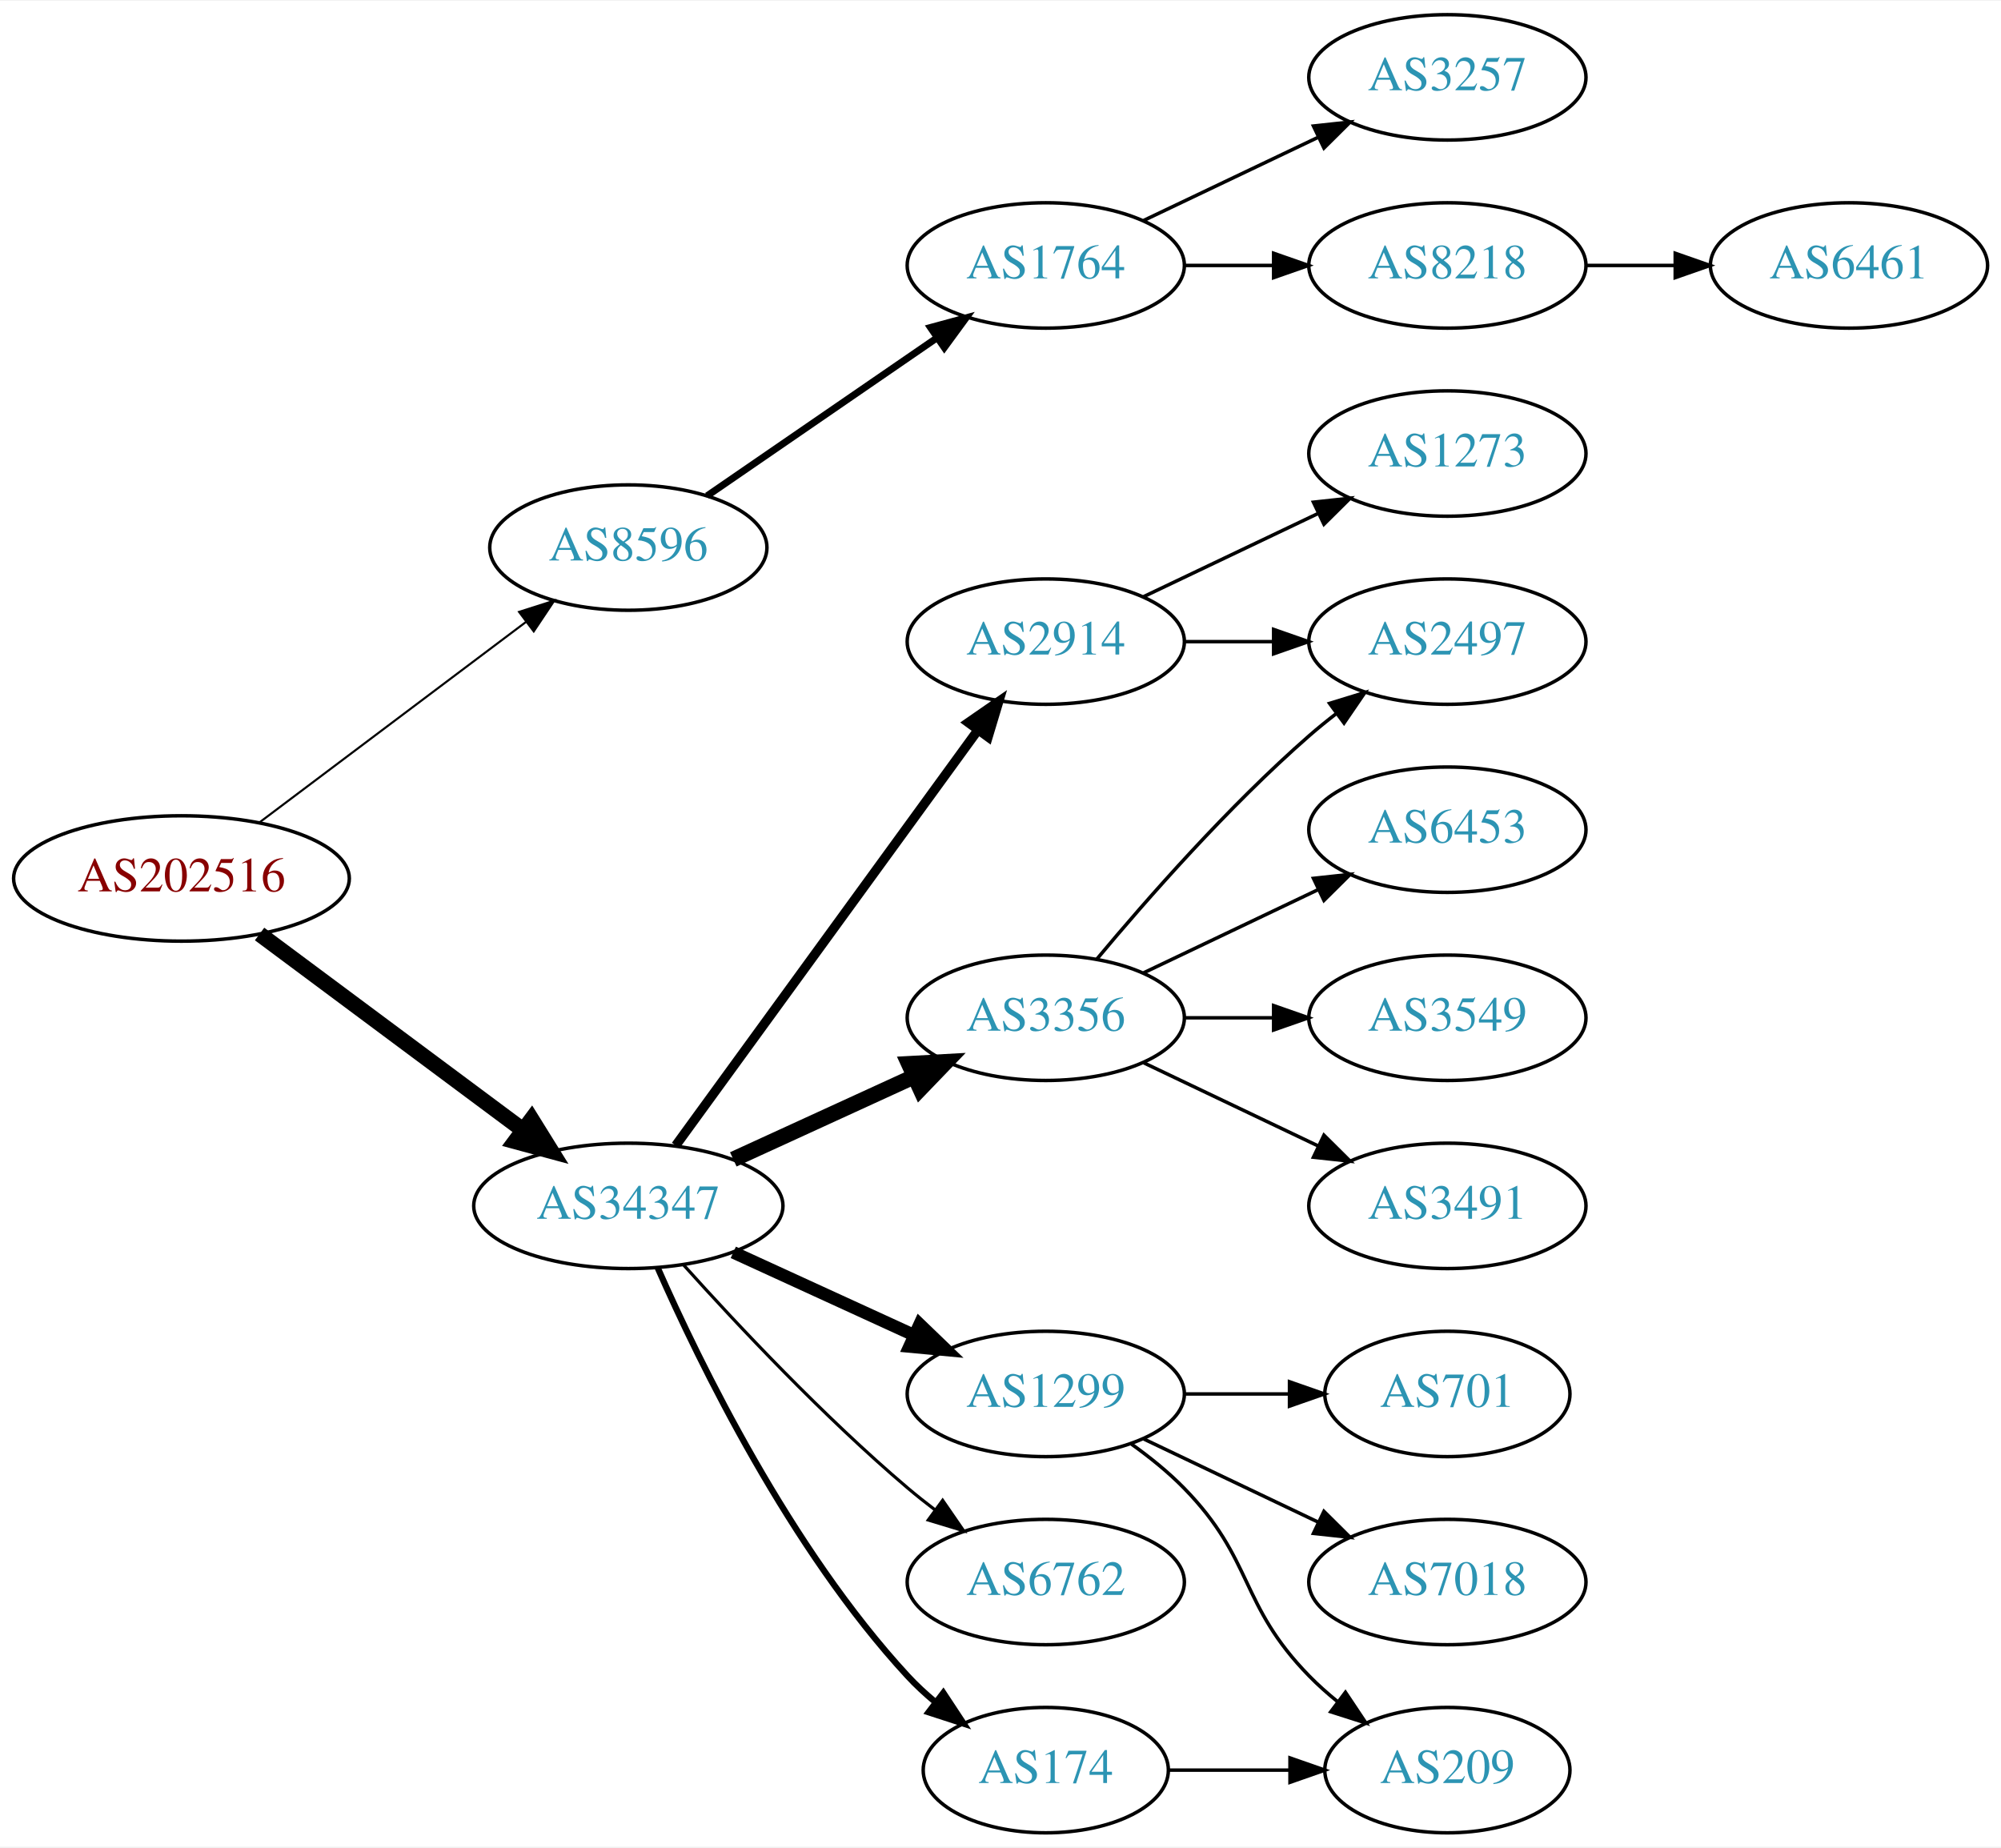
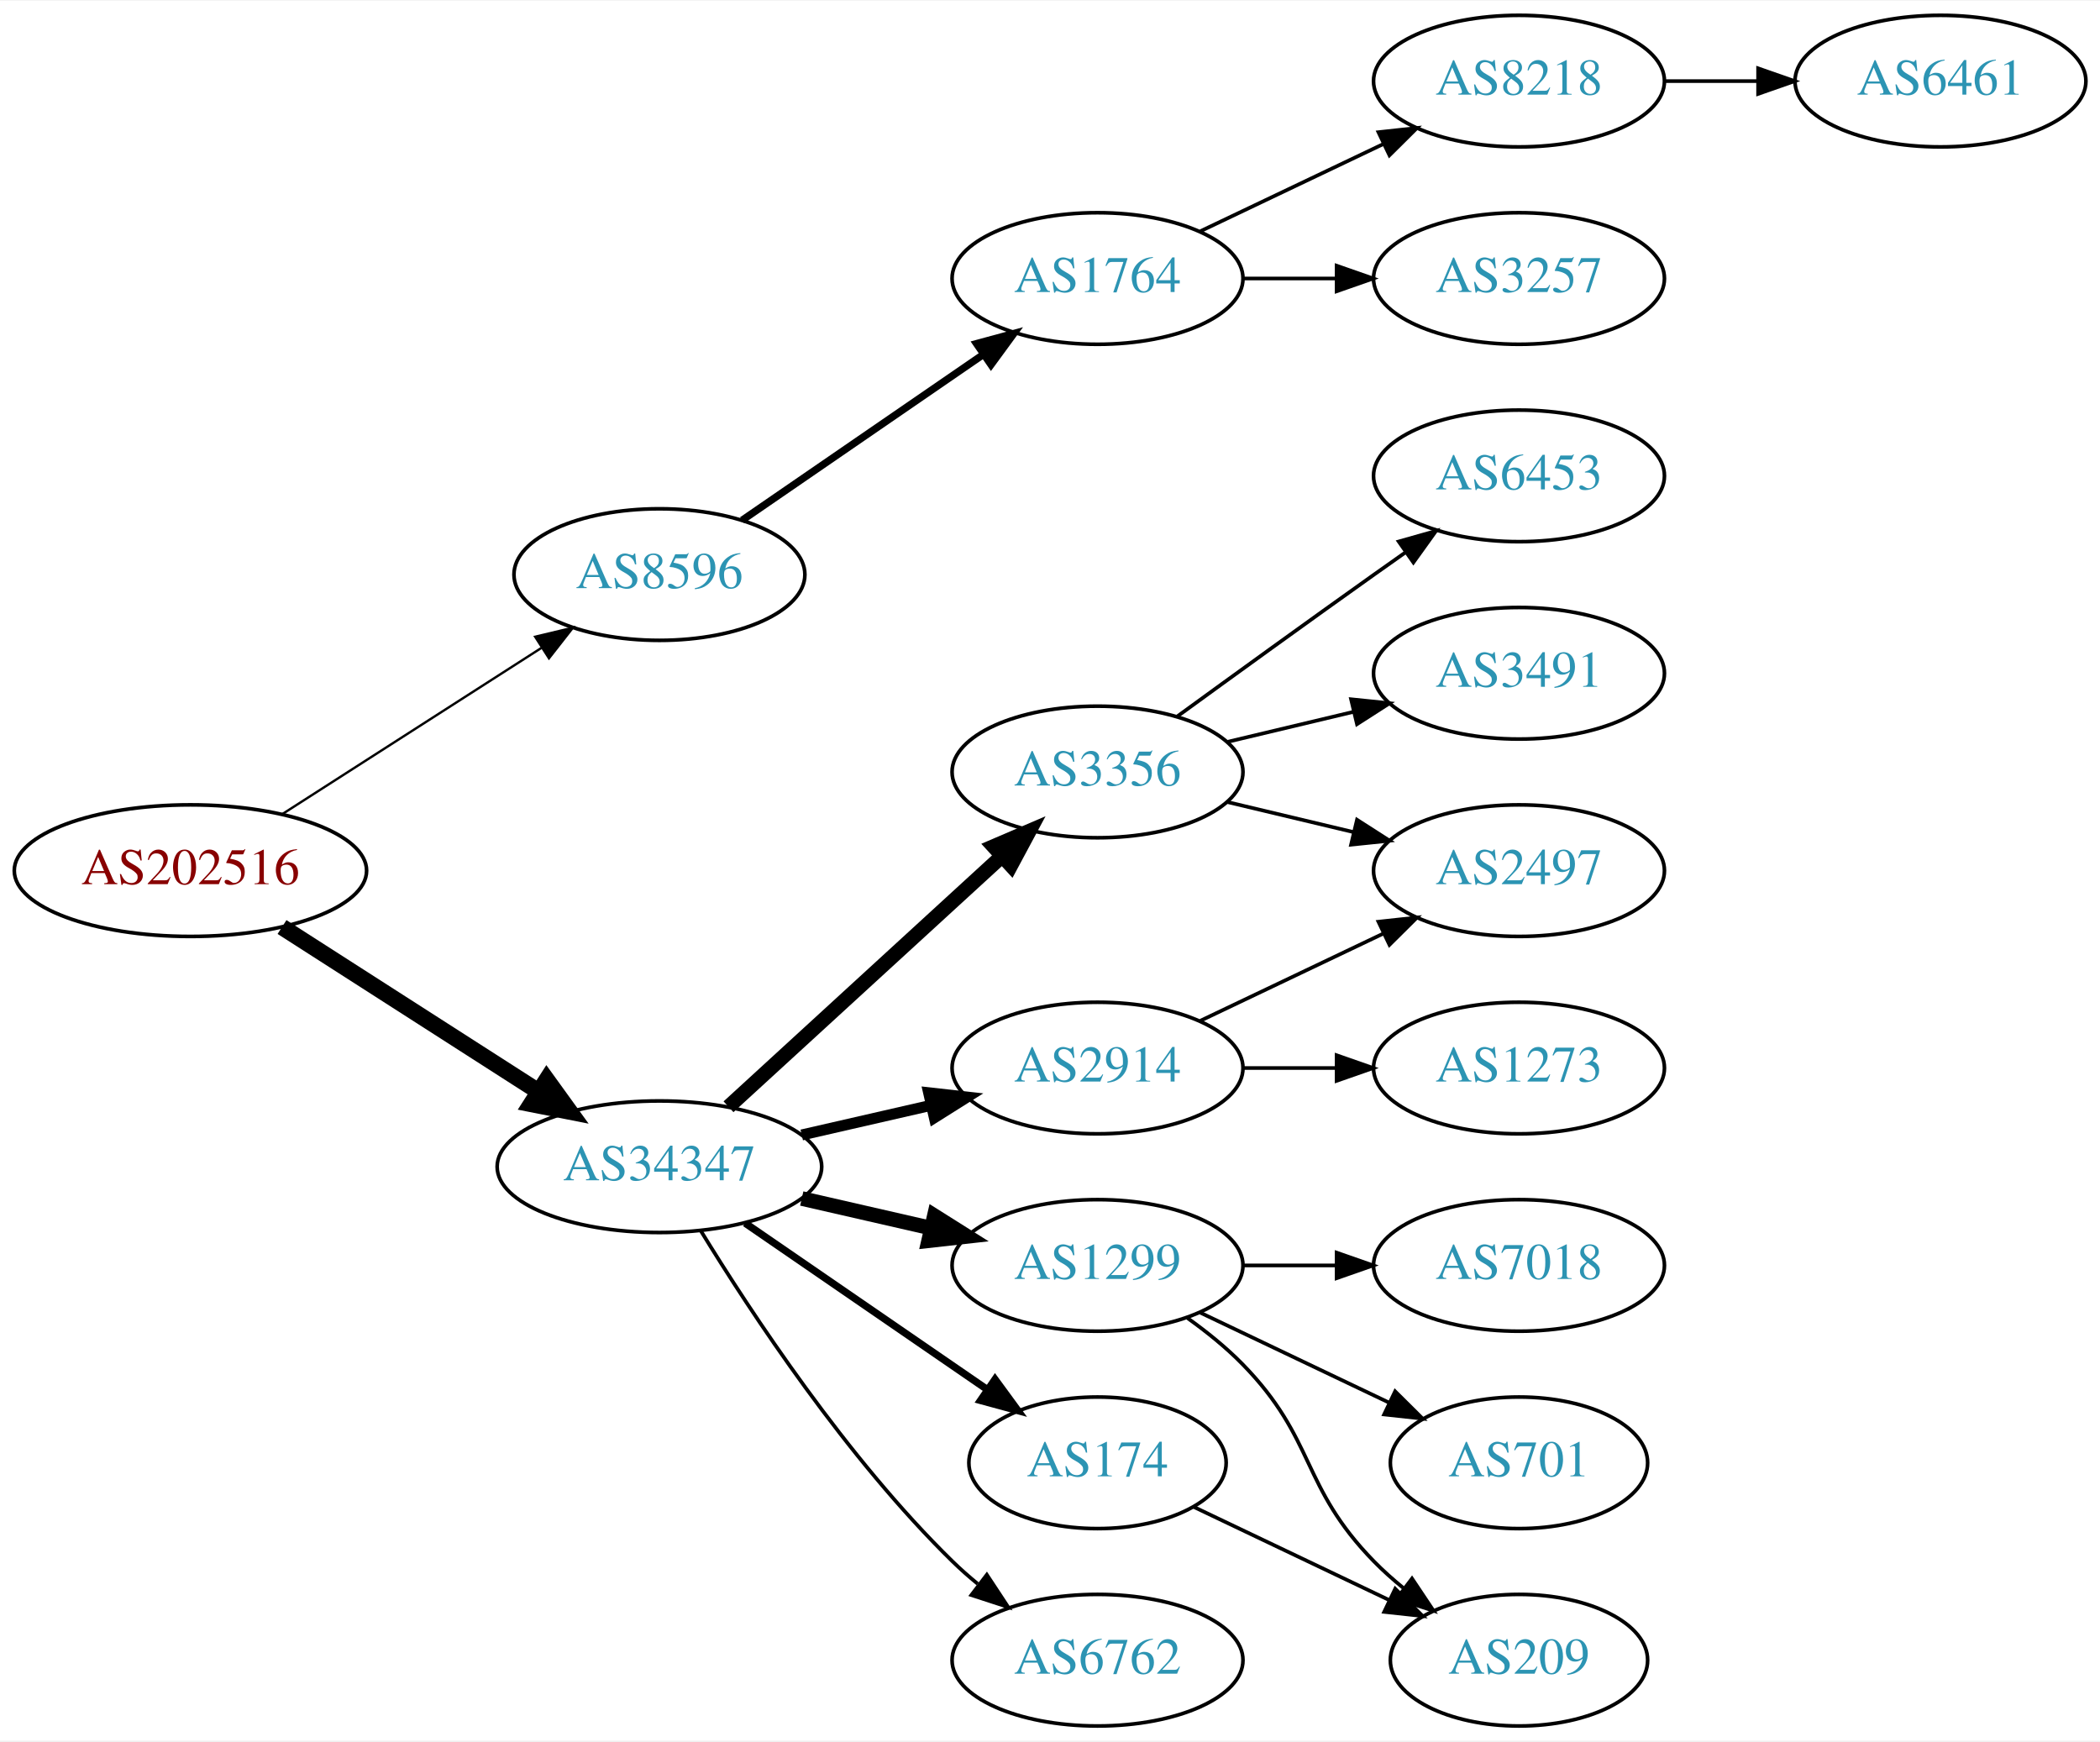
- <svg xmlns="http://www.w3.org/2000/svg" xmlns:xlink="http://www.w3.org/1999/xlink" width="574pt" height="530pt" viewBox="0.00 0.00 574.46 530.00">
-   <g id="graph0" class="graph" transform="scale(1 1) rotate(0) translate(4 526)">
-     <polygon fill="white" stroke="none" points="-4,4 -4,-526 570.463,-526 570.463,4 -4,4" />
+ <svg xmlns="http://www.w3.org/2000/svg" xmlns:xlink="http://www.w3.org/1999/xlink" width="574pt" height="476pt" viewBox="0.00 0.00 574.46 476.00">
+   <g id="graph0" class="graph" transform="scale(1 1) rotate(0) translate(4 472)">
+     <polygon fill="white" stroke="none" points="-4,4 -4,-472 570.463,-472 570.463,4 -4,4" />
    <g id="node1" class="node">
      <g id="a_node1">
        <a xlink:href="/asn/202516" xlink:title="AS202516 ~ web-crossing GmbH [AT]">
-           <ellipse fill="#ffffff" stroke="black" cx="48.096" cy="-274" rx="48.192" ry="18" />
-           <text text-anchor="middle" x="48.096" y="-270.3" font-family="Times,serif" font-size="14.00" fill="#880000">AS202516</text>
+           <ellipse fill="#ffffff" stroke="black" cx="48.096" cy="-234" rx="48.192" ry="18" />
+           <text text-anchor="middle" x="48.096" y="-230.3" font-family="Times,serif" font-size="14.00" fill="#880000">AS202516</text>
        </a>
      </g>
    </g>
    <g id="node2" class="node">
      <g id="a_node2">
        <a xlink:href="/asn/8596" xlink:title="AS8596 ~ hotze.com GmbH [AT]">
-           <ellipse fill="#ffffff" stroke="black" cx="176.388" cy="-369" rx="39.794" ry="18" />
-           <text text-anchor="middle" x="176.388" y="-365.3" font-family="Times,serif" font-size="14.00" fill="#2c94b3">AS8596</text>
+           <ellipse fill="#ffffff" stroke="black" cx="176.388" cy="-315" rx="39.794" ry="18" />
+           <text text-anchor="middle" x="176.388" y="-311.3" font-family="Times,serif" font-size="14.00" fill="#2c94b3">AS8596</text>
        </a>
      </g>
    </g>
    <g id="edge1" class="edge">
-       <path fill="none" stroke="black" stroke-width="0.6" d="M70.519,-290.115C91.579,-305.957 123.845,-330.228 147.023,-347.664" />
-       <polygon fill="black" stroke="black" stroke-width="0.6" points="145.019,-350.535 155.114,-353.75 149.227,-344.941 145.019,-350.535" />
+       <path fill="none" stroke="black" stroke-width="0.643" d="M73.147,-249.426C93.276,-262.336 122.141,-280.849 144.071,-294.915" />
+       <polygon fill="black" stroke="black" stroke-width="0.643" points="142.393,-297.996 152.7,-300.449 146.172,-292.104 142.393,-297.996" />
    </g>
    <g id="node3" class="node">
      <g id="a_node3">
        <a xlink:href="/asn/34347" xlink:title="AS34347 ~ Stadtwerke Hall in Tirol GmbH [AT]">
-           <ellipse fill="#ffffff" stroke="black" cx="176.388" cy="-180" rx="44.393" ry="18" />
-           <text text-anchor="middle" x="176.388" y="-176.3" font-family="Times,serif" font-size="14.00" fill="#2c94b3">AS34347</text>
+           <ellipse fill="#ffffff" stroke="black" cx="176.388" cy="-153" rx="44.393" ry="18" />
+           <text text-anchor="middle" x="176.388" y="-149.3" font-family="Times,serif" font-size="14.00" fill="#2c94b3">AS34347</text>
        </a>
      </g>
    </g>
    <g id="edge2" class="edge">
-       <path fill="none" stroke="black" stroke-width="4.5" d="M70.519,-258.054C91.328,-242.566 123.078,-218.934 146.192,-201.731" />
-       <polygon fill="black" stroke="black" stroke-width="4.5" points="148.609,-204.84 154.28,-195.71 143.907,-198.522 148.609,-204.84" />
+       <path fill="none" stroke="black" stroke-width="4.5" d="M73.147,-218.574C93.024,-205.826 121.421,-187.613 143.246,-173.615" />
+       <polygon fill="black" stroke="black" stroke-width="4.5" points="145.561,-176.808 151.853,-168.095 141.31,-170.179 145.561,-176.808" />
    </g>
    <g id="node4" class="node">
      <g id="a_node4">
        <a xlink:href="/asn/1764" xlink:title="AS1764 ~ NEXTLAYER-AS [AT]">
-           <ellipse fill="#ffffff" stroke="black" cx="296.23" cy="-450" rx="39.794" ry="18" />
-           <text text-anchor="middle" x="296.23" y="-446.3" font-family="Times,serif" font-size="14.00" fill="#2c94b3">AS1764</text>
+           <ellipse fill="#ffffff" stroke="black" cx="296.23" cy="-396" rx="39.794" ry="18" />
+           <text text-anchor="middle" x="296.23" y="-392.3" font-family="Times,serif" font-size="14.00" fill="#2c94b3">AS1764</text>
        </a>
      </g>
    </g>
    <g id="edge3" class="edge">
-       <path fill="none" stroke="black" stroke-width="2" d="M199.002,-383.857C217.49,-396.565 244.304,-414.995 264.934,-429.175" />
-       <polygon fill="black" stroke="black" stroke-width="2" points="263.13,-432.183 273.354,-434.963 267.096,-426.414 263.13,-432.183" />
+       <path fill="none" stroke="black" stroke-width="2" d="M199.002,-329.857C217.49,-342.565 244.304,-360.995 264.934,-375.175" />
+       <polygon fill="black" stroke="black" stroke-width="2" points="263.13,-378.183 273.354,-380.963 267.096,-372.414 263.13,-378.183" />
    </g>
    <g id="node8" class="node">
      <g id="a_node8">
-         <a xlink:href="/asn/2914" xlink:title="AS2914 ~ NTT America, Inc. [US]">
-           <ellipse fill="#ffffff" stroke="black" cx="296.23" cy="-342" rx="39.794" ry="18" />
-           <text text-anchor="middle" x="296.23" y="-338.3" font-family="Times,serif" font-size="14.00" fill="#2c94b3">AS2914</text>
+         <a xlink:href="/asn/3356" xlink:title="AS3356 ~ Level 3 Parent, LLC [US]">
+           <ellipse fill="#ffffff" stroke="black" cx="296.23" cy="-261" rx="39.794" ry="18" />
+           <text text-anchor="middle" x="296.23" y="-257.3" font-family="Times,serif" font-size="14.00" fill="#2c94b3">AS3356</text>
        </a>
      </g>
    </g>
    <g id="edge7" class="edge">
-       <path fill="none" stroke="black" stroke-width="2.7" d="M189.999,-197.337C210.82,-225.96 252.482,-283.233 276.671,-316.486" />
-       <polygon fill="black" stroke="black" stroke-width="2.7" points="273.997,-318.76 282.71,-324.788 279.657,-314.642 273.997,-318.76" />
+       <path fill="none" stroke="black" stroke-width="4" d="M195.285,-169.403C215.214,-187.667 247.571,-217.322 270.048,-237.921" />
+       <polygon fill="black" stroke="black" stroke-width="4" points="267.813,-240.62 277.55,-244.797 272.543,-235.46 267.813,-240.62" />
    </g>
    <g id="node9" class="node">
      <g id="a_node9">
-         <a xlink:href="/asn/3356" xlink:title="AS3356 ~ Level 3 Parent, LLC [US]">
-           <ellipse fill="#ffffff" stroke="black" cx="296.23" cy="-234" rx="39.794" ry="18" />
-           <text text-anchor="middle" x="296.23" y="-230.3" font-family="Times,serif" font-size="14.00" fill="#2c94b3">AS3356</text>
-         </a>
-       </g>
-     </g>
-     <g id="edge8" class="edge">
-       <path fill="none" stroke="black" stroke-width="4.5" d="M206.517,-193.348C222.128,-200.502 241.526,-209.391 258.198,-217.03" />
-       <polygon fill="black" stroke="black" stroke-width="4.5" points="256.919,-220.775 267.65,-221.362 260.199,-213.616 256.919,-220.775" />
-     </g>
-     <g id="node10" class="node">
-       <g id="a_node10">
        <a xlink:href="/asn/1299" xlink:title="AS1299 ~ Telia Carrier [EU]">
          <ellipse fill="#ffffff" stroke="black" cx="296.23" cy="-126" rx="39.794" ry="18" />
          <text text-anchor="middle" x="296.23" y="-122.3" font-family="Times,serif" font-size="14.00" fill="#2c94b3">AS1299</text>
        </a>
      </g>
    </g>
+     <g id="edge8" class="edge">
+       <path fill="none" stroke="black" stroke-width="4" d="M215.322,-144.308C226.563,-141.733 238.976,-138.889 250.599,-136.226" />
+       <polygon fill="black" stroke="black" stroke-width="4" points="251.595,-139.588 260.56,-133.943 250.031,-132.765 251.595,-139.588" />
+     </g>
+     <g id="node10" class="node">
+       <g id="a_node10">
+         <a xlink:href="/asn/6762" xlink:title="AS6762 ~ TELECOM ITALIA SPARKLE S.p.A. [IT]">
+           <ellipse fill="#ffffff" stroke="black" cx="296.23" cy="-18" rx="39.794" ry="18" />
+           <text text-anchor="middle" x="296.23" y="-14.3" font-family="Times,serif" font-size="14.00" fill="#2c94b3">AS6762</text>
+         </a>
+       </g>
+     </g>
    <g id="edge9" class="edge">
-       <path fill="none" stroke="black" stroke-width="3.6" d="M206.517,-166.652C222.128,-159.498 241.526,-150.609 258.198,-142.97" />
-       <polygon fill="black" stroke="black" stroke-width="3.6" points="260.017,-145.986 267.65,-138.638 257.101,-139.622 260.017,-145.986" />
+       <path fill="none" stroke="black" d="M187.653,-135.56C201.462,-113.009 227.651,-73.278 256.584,-45 258.724,-42.908 261.041,-40.863 263.441,-38.895" />
+       <polygon fill="black" stroke="black" points="265.951,-41.382 271.782,-32.536 261.708,-35.815 265.951,-41.382" />
    </g>
    <g id="node11" class="node">
      <g id="a_node11">
-         <a xlink:href="/asn/6762" xlink:title="AS6762 ~ TELECOM ITALIA SPARKLE S.p.A. [IT]">
-           <ellipse fill="#ffffff" stroke="black" cx="296.23" cy="-72" rx="39.794" ry="18" />
-           <text text-anchor="middle" x="296.23" y="-68.3" font-family="Times,serif" font-size="14.00" fill="#2c94b3">AS6762</text>
+         <a xlink:href="/asn/2914" xlink:title="AS2914 ~ NTT America, Inc. [US]">
+           <ellipse fill="#ffffff" stroke="black" cx="296.23" cy="-180" rx="39.794" ry="18" />
+           <text text-anchor="middle" x="296.23" y="-176.3" font-family="Times,serif" font-size="14.00" fill="#2c94b3">AS2914</text>
        </a>
      </g>
    </g>
    <g id="edge10" class="edge">
-       <path fill="none" stroke="black" stroke-width="0.9" d="M192.32,-162.956C207.646,-145.903 232.582,-119.35 256.584,-99 259.081,-96.883 261.741,-94.768 264.453,-92.707" />
-       <polygon fill="black" stroke="black" stroke-width="0.9" points="266.619,-95.459 272.629,-86.734 262.489,-89.806 266.619,-95.459" />
+       <path fill="none" stroke="black" stroke-width="3" d="M215.322,-161.692C226.563,-164.267 238.976,-167.111 250.599,-169.774" />
+       <polygon fill="black" stroke="black" stroke-width="3" points="250.031,-173.235 260.56,-172.057 251.595,-166.412 250.031,-173.235" />
    </g>
    <g id="node12" class="node">
      <g id="a_node12">
        <a xlink:href="/asn/174" xlink:title="AS174 ~ Cogent Communications [US]">
-           <ellipse fill="#ffffff" stroke="black" cx="296.23" cy="-18" rx="35.194" ry="18" />
-           <text text-anchor="middle" x="296.23" y="-14.3" font-family="Times,serif" font-size="14.00" fill="#2c94b3">AS174</text>
+           <ellipse fill="#ffffff" stroke="black" cx="296.23" cy="-72" rx="35.194" ry="18" />
+           <text text-anchor="middle" x="296.23" y="-68.3" font-family="Times,serif" font-size="14.00" fill="#2c94b3">AS174</text>
        </a>
      </g>
    </g>
    <g id="edge11" class="edge">
-       <path fill="none" stroke="black" stroke-width="1.8" d="M184.803,-162.239C196.872,-134.817 222.843,-81.528 256.584,-45 258.989,-42.396 261.687,-39.9 264.509,-37.551" />
-       <polygon fill="black" stroke="black" stroke-width="1.8" points="266.819,-40.191 272.653,-31.347 262.577,-34.622 266.819,-40.191" />
+       <path fill="none" stroke="black" stroke-width="2" d="M199.83,-137.574C218.645,-124.641 245.642,-106.085 266.118,-92.01" />
+       <polygon fill="black" stroke="black" stroke-width="2" points="268.193,-94.831 274.451,-86.282 264.228,-89.063 268.193,-94.831" />
    </g>
    <g id="node5" class="node">
      <g id="a_node5">
-         <a xlink:href="/asn/3257" xlink:title="AS3257 ~ GTT [DE]">
-           <ellipse fill="#ffffff" stroke="black" cx="411.523" cy="-504" rx="39.794" ry="18" />
-           <text text-anchor="middle" x="411.523" y="-500.3" font-family="Times,serif" font-size="14.00" fill="#2c94b3">AS3257</text>
-         </a>
-       </g>
-     </g>
-     <g id="edge4" class="edge">
-       <path fill="none" stroke="black" d="M324.367,-462.934C339.361,-470.081 358.182,-479.052 374.405,-486.785" />
-       <polygon fill="black" stroke="black" points="373.075,-490.028 383.608,-491.171 376.087,-483.709 373.075,-490.028" />
-     </g>
-     <g id="node6" class="node">
-       <g id="a_node6">
        <a xlink:href="/asn/8218" xlink:title="AS8218 ~ legacy Neotelecoms [FR]">
          <ellipse fill="#ffffff" stroke="black" cx="411.523" cy="-450" rx="39.794" ry="18" />
          <text text-anchor="middle" x="411.523" y="-446.3" font-family="Times,serif" font-size="14.00" fill="#2c94b3">AS8218</text>
        </a>
      </g>
    </g>
+     <g id="edge4" class="edge">
+       <path fill="none" stroke="black" d="M324.367,-408.934C339.361,-416.081 358.182,-425.052 374.405,-432.785" />
+       <polygon fill="black" stroke="black" points="373.075,-436.028 383.608,-437.171 376.087,-429.709 373.075,-436.028" />
+     </g>
+     <g id="node6" class="node">
+       <g id="a_node6">
+         <a xlink:href="/asn/3257" xlink:title="AS3257 ~ GTT [DE]">
+           <ellipse fill="#ffffff" stroke="black" cx="411.523" cy="-396" rx="39.794" ry="18" />
+           <text text-anchor="middle" x="411.523" y="-392.3" font-family="Times,serif" font-size="14.00" fill="#2c94b3">AS3257</text>
+         </a>
+       </g>
+     </g>
    <g id="edge5" class="edge">
-       <path fill="none" stroke="black" d="M335.902,-450C344.105,-450 352.869,-450 361.401,-450" />
-       <polygon fill="black" stroke="black" points="361.641,-453.5 371.641,-450 361.641,-446.5 361.641,-453.5" />
+       <path fill="none" stroke="black" d="M335.902,-396C344.105,-396 352.869,-396 361.401,-396" />
+       <polygon fill="black" stroke="black" points="361.641,-399.5 371.641,-396 361.641,-392.5 361.641,-399.5" />
    </g>
    <g id="node7" class="node">
      <g id="a_node7">
        <a xlink:href="/asn/6461" xlink:title="AS6461 ~ Zayo Bandwidth [US]">
          <ellipse fill="#ffffff" stroke="black" cx="526.816" cy="-450" rx="39.794" ry="18" />
          <text text-anchor="middle" x="526.816" y="-446.3" font-family="Times,serif" font-size="14.00" fill="#2c94b3">AS6461</text>
        </a>
      </g>
    </g>
    <g id="edge6" class="edge">
      <path fill="none" stroke="black" d="M451.195,-450C459.398,-450 468.162,-450 476.694,-450" />
      <polygon fill="black" stroke="black" points="476.934,-453.5 486.934,-450 476.933,-446.5 476.934,-453.5" />
    </g>
+     <g id="node16" class="node">
+       <g id="a_node16">
+         <a xlink:href="/asn/6453" xlink:title="AS6453 ~ TATA COMMUNICATIONS (AMERICA) INC [US]">
+           <ellipse fill="#ffffff" stroke="black" cx="411.523" cy="-342" rx="39.794" ry="18" />
+           <text text-anchor="middle" x="411.523" y="-338.3" font-family="Times,serif" font-size="14.00" fill="#2c94b3">AS6453</text>
+         </a>
+       </g>
+     </g>
+     <g id="edge15" class="edge">
+       <path fill="none" stroke="black" d="M318.078,-276.222C333.012,-287.091 353.626,-302.025 371.877,-315 374.697,-317.005 377.64,-319.085 380.588,-321.159" />
+       <polygon fill="black" stroke="black" points="378.616,-324.05 388.813,-326.926 382.634,-318.319 378.616,-324.05" />
+     </g>
+     <g id="node17" class="node">
+       <g id="a_node17">
+         <a xlink:href="/asn/2497" xlink:title="AS2497 ~ Internet Initiative Japan Inc. [JP]">
+           <ellipse fill="#ffffff" stroke="black" cx="411.523" cy="-234" rx="39.794" ry="18" />
+           <text text-anchor="middle" x="411.523" y="-230.3" font-family="Times,serif" font-size="14.00" fill="#2c94b3">AS2497</text>
+         </a>
+       </g>
+     </g>
+     <g id="edge16" class="edge">
+       <path fill="none" stroke="black" d="M331.837,-252.752C342.709,-250.162 354.863,-247.265 366.305,-244.538" />
+       <polygon fill="black" stroke="black" points="367.212,-247.92 376.128,-242.197 365.589,-241.111 367.212,-247.92" />
+     </g>
+     <g id="node18" class="node">
+       <g id="a_node18">
+         <a xlink:href="/asn/3491" xlink:title="AS3491 ~ PCCW Global, Inc. [US]">
+           <ellipse fill="#ffffff" stroke="black" cx="411.523" cy="-288" rx="39.794" ry="18" />
+           <text text-anchor="middle" x="411.523" y="-284.3" font-family="Times,serif" font-size="14.00" fill="#2c94b3">AS3491</text>
+         </a>
+       </g>
+     </g>
+     <g id="edge17" class="edge">
+       <path fill="none" stroke="black" d="M331.837,-269.248C342.709,-271.838 354.863,-274.735 366.305,-277.462" />
+       <polygon fill="black" stroke="black" points="365.589,-280.889 376.128,-279.803 367.212,-274.08 365.589,-280.889" />
+     </g>
    <g id="node13" class="node">
      <g id="a_node13">
-         <a xlink:href="/asn/2497" xlink:title="AS2497 ~ Internet Initiative Japan Inc. [JP]">
-           <ellipse fill="#ffffff" stroke="black" cx="411.523" cy="-342" rx="39.794" ry="18" />
-           <text text-anchor="middle" x="411.523" y="-338.3" font-family="Times,serif" font-size="14.00" fill="#2c94b3">AS2497</text>
+         <a xlink:href="/asn/7018" xlink:title="AS7018 ~ AT&amp;T Services, Inc. [US]">
+           <ellipse fill="#ffffff" stroke="black" cx="411.523" cy="-126" rx="39.794" ry="18" />
+           <text text-anchor="middle" x="411.523" y="-122.3" font-family="Times,serif" font-size="14.00" fill="#2c94b3">AS7018</text>
        </a>
      </g>
    </g>
    <g id="edge12" class="edge">
-       <path fill="none" stroke="black" d="M335.902,-342C344.105,-342 352.869,-342 361.401,-342" />
-       <polygon fill="black" stroke="black" points="361.641,-345.5 371.641,-342 361.641,-338.5 361.641,-345.5" />
+       <path fill="none" stroke="black" d="M335.902,-126C344.105,-126 352.869,-126 361.401,-126" />
+       <polygon fill="black" stroke="black" points="361.641,-129.5 371.641,-126 361.641,-122.5 361.641,-129.5" />
    </g>
    <g id="node14" class="node">
      <g id="a_node14">
-         <a xlink:href="/asn/1273" xlink:title="AS1273 ~ Vodafone Group PLC [EU]">
-           <ellipse fill="#ffffff" stroke="black" cx="411.523" cy="-396" rx="39.794" ry="18" />
-           <text text-anchor="middle" x="411.523" y="-392.3" font-family="Times,serif" font-size="14.00" fill="#2c94b3">AS1273</text>
-         </a>
-       </g>
-     </g>
-     <g id="edge13" class="edge">
-       <path fill="none" stroke="black" d="M324.367,-354.934C339.361,-362.081 358.182,-371.052 374.405,-378.785" />
-       <polygon fill="black" stroke="black" points="373.075,-382.028 383.608,-383.171 376.087,-375.709 373.075,-382.028" />
-     </g>
-     <g id="edge19" class="edge">
-       <path fill="none" stroke="black" d="M310.86,-250.817C325.143,-267.929 348.689,-294.745 371.877,-315 374.342,-317.154 376.981,-319.294 379.678,-321.372" />
-       <polygon fill="black" stroke="black" points="377.703,-324.264 387.832,-327.37 381.851,-318.625 377.703,-324.264" />
-     </g>
-     <g id="node18" class="node">
-       <g id="a_node18">
-         <a xlink:href="/asn/6453" xlink:title="AS6453 ~ TATA COMMUNICATIONS (AMERICA) INC [US]">
-           <ellipse fill="#ffffff" stroke="black" cx="411.523" cy="-288" rx="39.794" ry="18" />
-           <text text-anchor="middle" x="411.523" y="-284.3" font-family="Times,serif" font-size="14.00" fill="#2c94b3">AS6453</text>
-         </a>
-       </g>
-     </g>
-     <g id="edge17" class="edge">
-       <path fill="none" stroke="black" d="M324.367,-246.934C339.361,-254.081 358.182,-263.052 374.405,-270.785" />
-       <polygon fill="black" stroke="black" points="373.075,-274.028 383.608,-275.171 376.087,-267.709 373.075,-274.028" />
-     </g>
-     <g id="node19" class="node">
-       <g id="a_node19">
-         <a xlink:href="/asn/3549" xlink:title="AS3549 ~ Level 3 Parent, LLC [US]">
-           <ellipse fill="#ffffff" stroke="black" cx="411.523" cy="-234" rx="39.794" ry="18" />
-           <text text-anchor="middle" x="411.523" y="-230.3" font-family="Times,serif" font-size="14.00" fill="#2c94b3">AS3549</text>
-         </a>
-       </g>
-     </g>
-     <g id="edge18" class="edge">
-       <path fill="none" stroke="black" d="M335.902,-234C344.105,-234 352.869,-234 361.401,-234" />
-       <polygon fill="black" stroke="black" points="361.641,-237.5 371.641,-234 361.641,-230.5 361.641,-237.5" />
-     </g>
-     <g id="node20" class="node">
-       <g id="a_node20">
-         <a xlink:href="/asn/3491" xlink:title="AS3491 ~ PCCW Global, Inc. [US]">
-           <ellipse fill="#ffffff" stroke="black" cx="411.523" cy="-180" rx="39.794" ry="18" />
-           <text text-anchor="middle" x="411.523" y="-176.3" font-family="Times,serif" font-size="14.00" fill="#2c94b3">AS3491</text>
-         </a>
-       </g>
-     </g>
-     <g id="edge20" class="edge">
-       <path fill="none" stroke="black" d="M324.367,-221.066C339.361,-213.919 358.182,-204.948 374.405,-197.215" />
-       <polygon fill="black" stroke="black" points="376.087,-200.291 383.608,-192.829 373.075,-193.972 376.087,-200.291" />
-     </g>
-     <g id="node15" class="node">
-       <g id="a_node15">
        <a xlink:href="/asn/209" xlink:title="AS209 ~ CenturyLink Communications, LLC [US]">
          <ellipse fill="#ffffff" stroke="black" cx="411.523" cy="-18" rx="35.194" ry="18" />
          <text text-anchor="middle" x="411.523" y="-14.3" font-family="Times,serif" font-size="14.00" fill="#2c94b3">AS209</text>
        </a>
      </g>
    </g>
-     <g id="edge14" class="edge">
+     <g id="edge13" class="edge">
      <path fill="none" stroke="black" d="M320.824,-111.611C326.08,-107.852 331.412,-103.563 335.877,-99 356.049,-78.383 351.704,-65.617 371.877,-45 374.356,-42.466 377.102,-40.017 379.955,-37.696" />
      <polygon fill="black" stroke="black" points="382.257,-40.343 388.14,-31.532 378.046,-34.752 382.257,-40.343" />
    </g>
-     <g id="node16" class="node">
-       <g id="a_node16">
+     <g id="node15" class="node">
+       <g id="a_node15">
        <a xlink:href="/asn/701" xlink:title="AS701 ~ UUNET [US]">
-           <ellipse fill="#ffffff" stroke="black" cx="411.523" cy="-126" rx="35.194" ry="18" />
-           <text text-anchor="middle" x="411.523" y="-122.3" font-family="Times,serif" font-size="14.00" fill="#2c94b3">AS701</text>
-         </a>
-       </g>
-     </g>
-     <g id="edge15" class="edge">
-       <path fill="none" stroke="black" d="M335.902,-126C345.608,-126 356.098,-126 366.061,-126" />
-       <polygon fill="black" stroke="black" points="366.198,-129.5 376.198,-126 366.198,-122.5 366.198,-129.5" />
-     </g>
-     <g id="node17" class="node">
-       <g id="a_node17">
-         <a xlink:href="/asn/7018" xlink:title="AS7018 ~ AT&amp;T Services, Inc. [US]">
-           <ellipse fill="#ffffff" stroke="black" cx="411.523" cy="-72" rx="39.794" ry="18" />
-           <text text-anchor="middle" x="411.523" y="-68.3" font-family="Times,serif" font-size="14.00" fill="#2c94b3">AS7018</text>
-         </a>
-       </g>
-     </g>
-     <g id="edge16" class="edge">
-       <path fill="none" stroke="black" d="M324.367,-113.066C339.361,-105.919 358.182,-96.948 374.405,-89.215" />
-       <polygon fill="black" stroke="black" points="376.087,-92.291 383.608,-84.829 373.075,-85.972 376.087,-92.291" />
-     </g>
-     <g id="edge21" class="edge">
-       <path fill="none" stroke="black" d="M331.529,-18C342.399,-18 354.577,-18 366.054,-18" />
-       <polygon fill="black" stroke="black" points="366.341,-21.5 376.341,-18 366.341,-14.5 366.341,-21.5" />
+           <ellipse fill="#ffffff" stroke="black" cx="411.523" cy="-72" rx="35.194" ry="18" />
+           <text text-anchor="middle" x="411.523" y="-68.3" font-family="Times,serif" font-size="14.00" fill="#2c94b3">AS701</text>
+         </a>
+       </g>
+     </g>
+     <g id="edge14" class="edge">
+       <path fill="none" stroke="black" d="M324.367,-113.066C339.798,-105.71 359.284,-96.423 375.819,-88.541" />
+       <polygon fill="black" stroke="black" points="377.64,-91.551 385.161,-84.089 374.628,-85.232 377.64,-91.551" />
+     </g>
+     <g id="edge19" class="edge">
+       <path fill="none" stroke="black" d="M324.367,-192.934C339.361,-200.081 358.182,-209.052 374.405,-216.785" />
+       <polygon fill="black" stroke="black" points="373.075,-220.028 383.608,-221.171 376.087,-213.709 373.075,-220.028" />
+     </g>
+     <g id="node19" class="node">
+       <g id="a_node19">
+         <a xlink:href="/asn/1273" xlink:title="AS1273 ~ Vodafone Group PLC [EU]">
+           <ellipse fill="#ffffff" stroke="black" cx="411.523" cy="-180" rx="39.794" ry="18" />
+           <text text-anchor="middle" x="411.523" y="-176.3" font-family="Times,serif" font-size="14.00" fill="#2c94b3">AS1273</text>
+         </a>
+       </g>
+     </g>
+     <g id="edge18" class="edge">
+       <path fill="none" stroke="black" d="M335.902,-180C344.105,-180 352.869,-180 361.401,-180" />
+       <polygon fill="black" stroke="black" points="361.641,-183.5 371.641,-180 361.641,-176.5 361.641,-183.5" />
+     </g>
+     <g id="edge20" class="edge">
+       <path fill="none" stroke="black" d="M322.655,-59.881C338.398,-52.378 358.82,-42.644 376.013,-34.449" />
+       <polygon fill="black" stroke="black" points="377.662,-37.54 385.183,-30.078 374.65,-31.221 377.662,-37.54" />
    </g>
  </g>
</svg>
